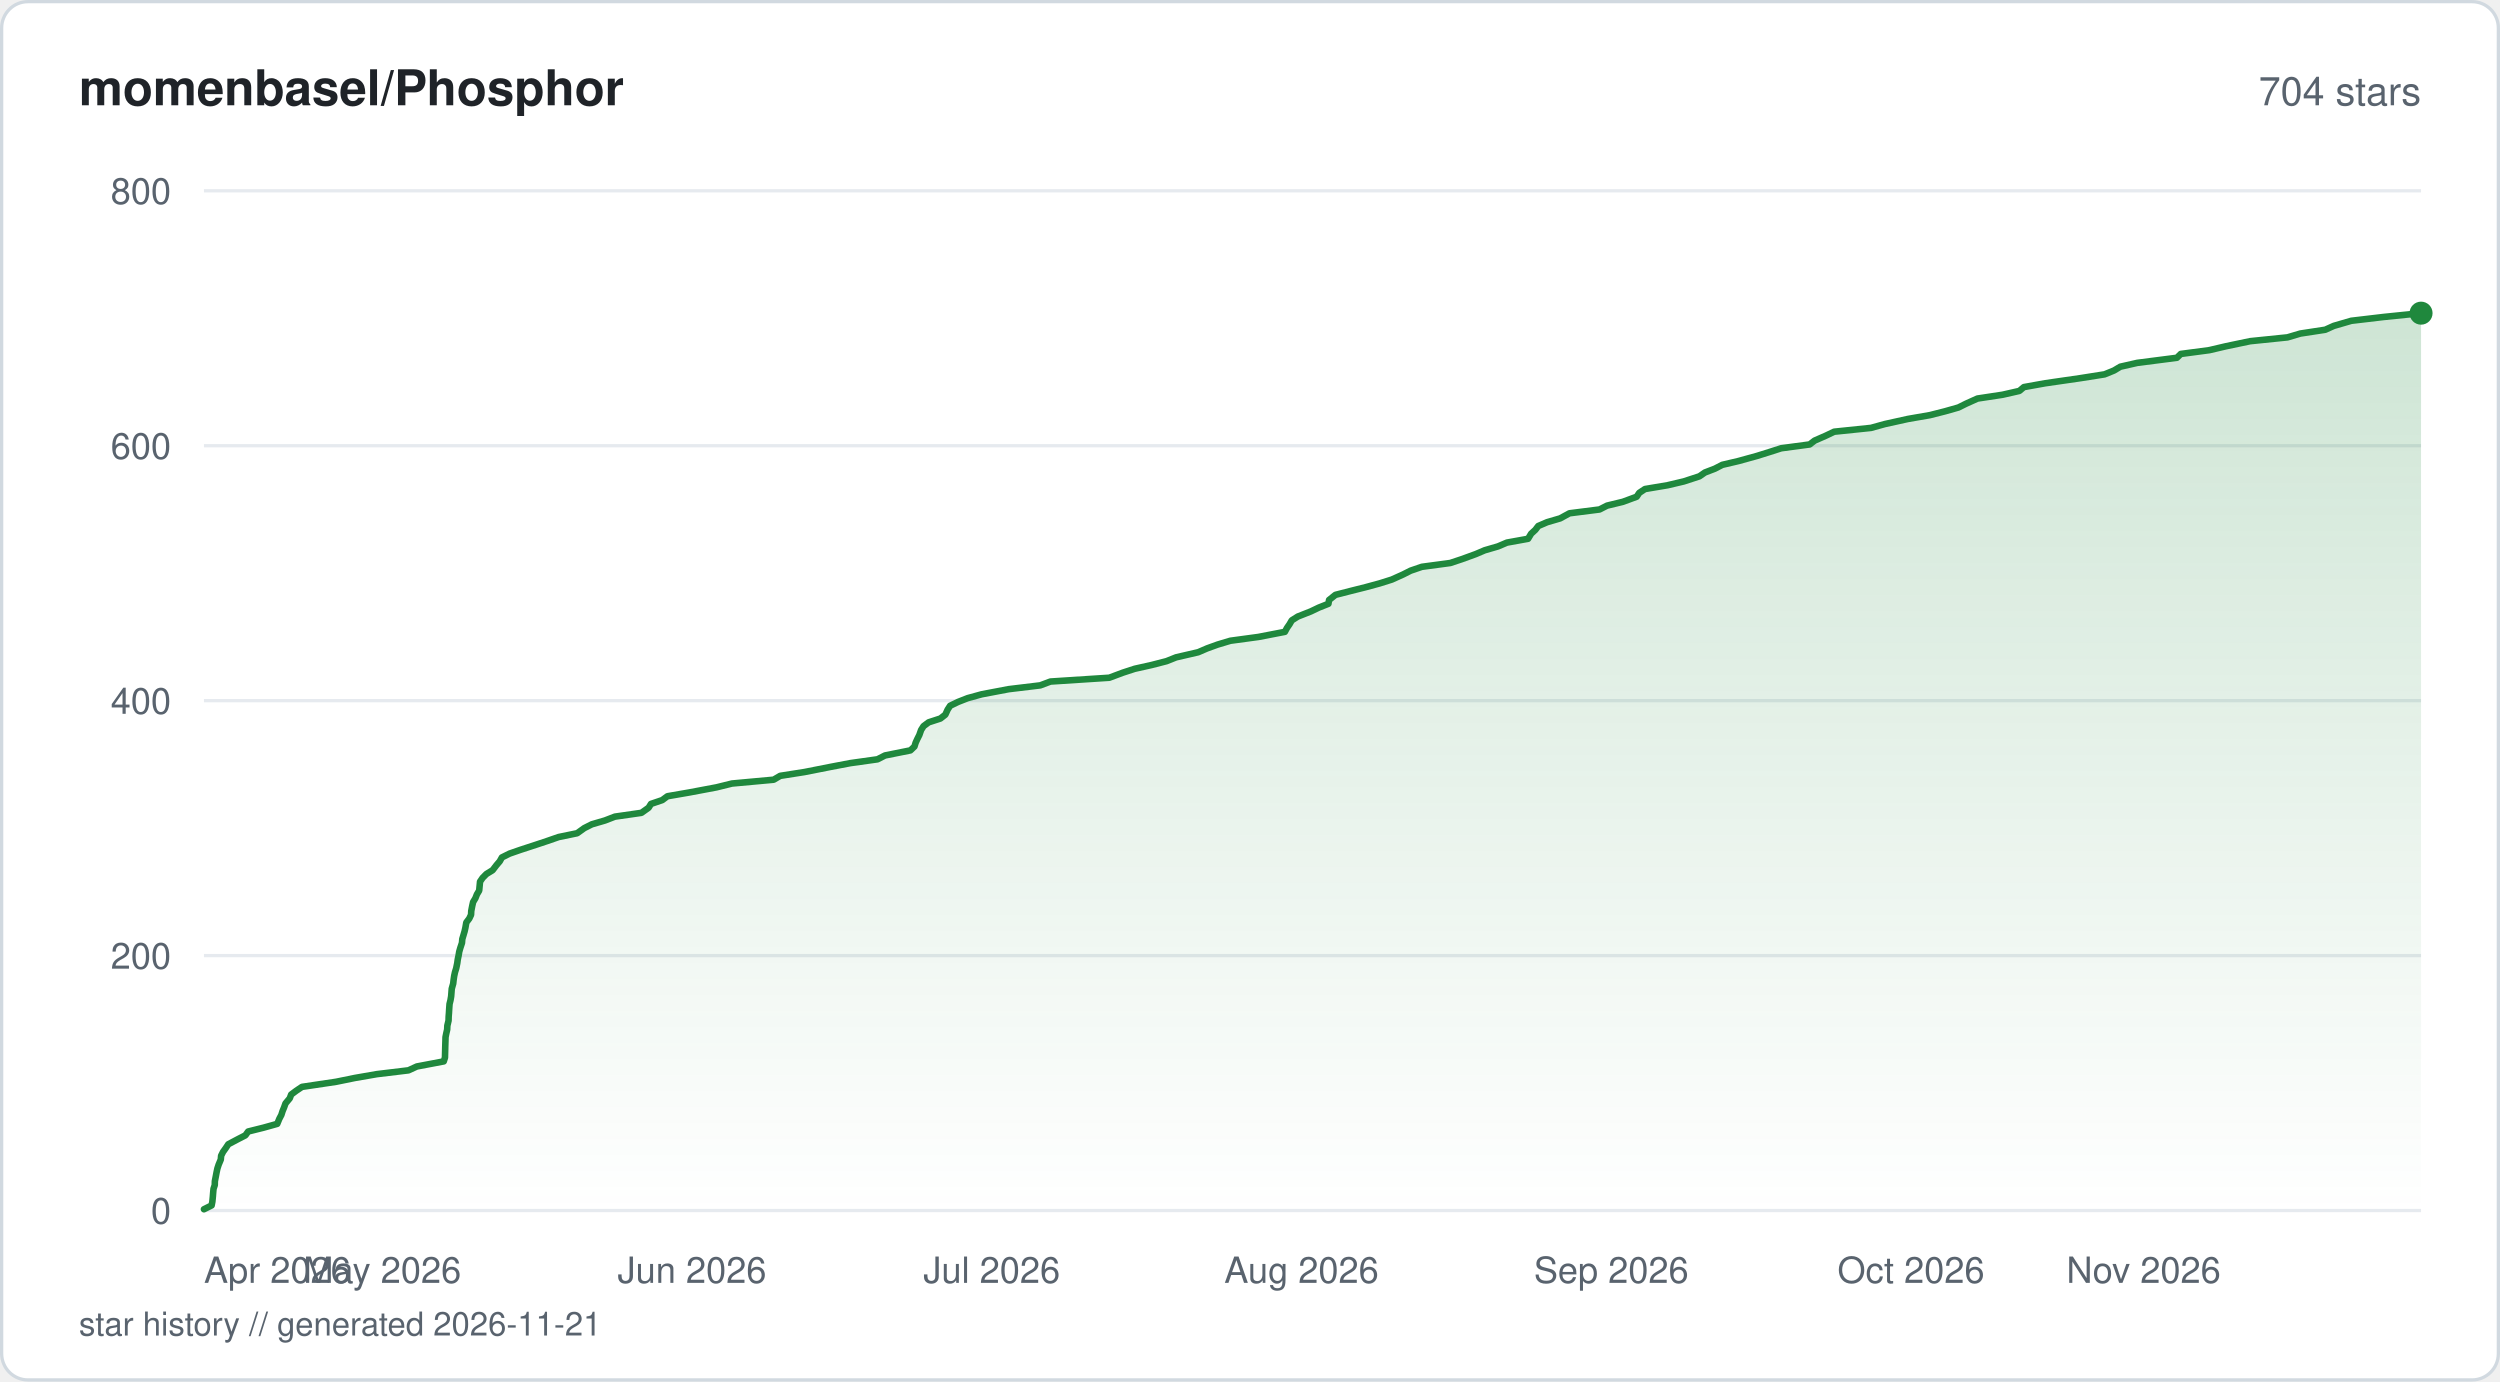
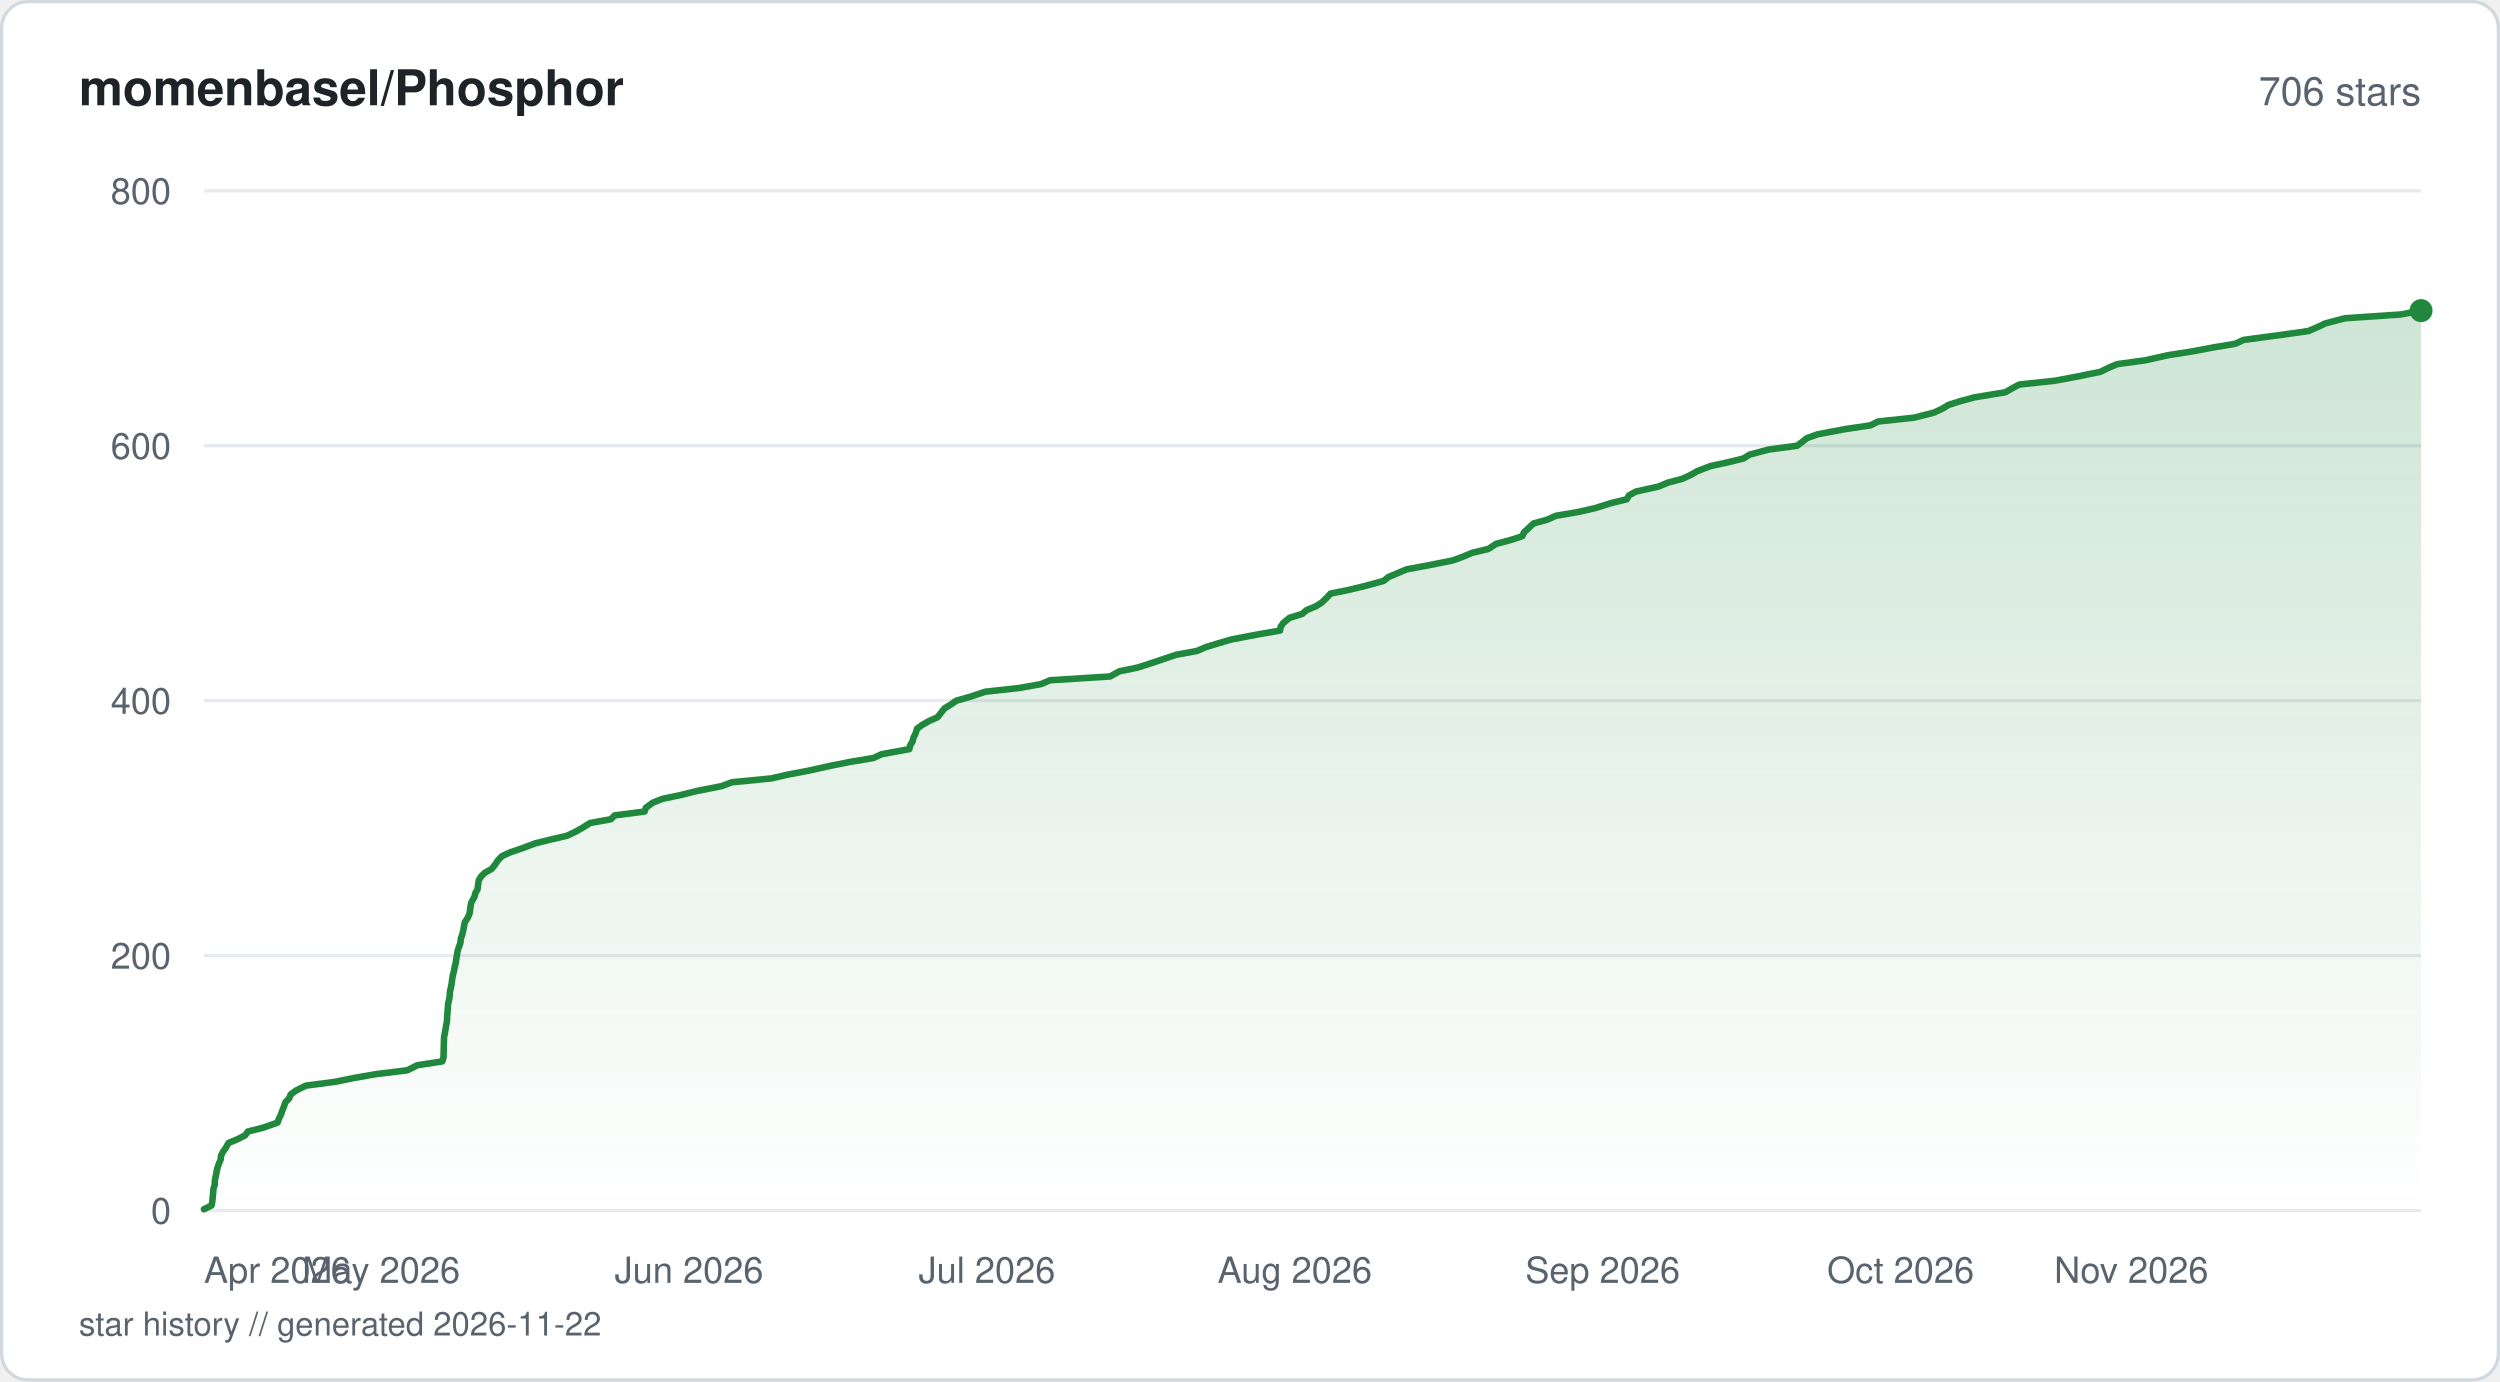
<svg xmlns="http://www.w3.org/2000/svg" viewBox="0 0 760 420" width="760" height="420" fill="none">
  <defs>
    <linearGradient id="fill-starhistorysvg" x1="0" y1="0" x2="0" y2="1">
      <stop offset="0%" stop-color="#1f883d" stop-opacity="0.22" />
      <stop offset="100%" stop-color="#1f883d" stop-opacity="0" />
    </linearGradient>
  </defs>
  <rect x="0.5" y="0.5" width="759" height="419" rx="8" fill="#ffffff" stroke="#d1d9e0" stroke-width="1" />
  <text x="24" y="32" fill="#1f2328" font-family="-apple-system, BlinkMacSystemFont, 'Segoe UI', Helvetica, Arial, sans-serif" font-size="15" font-weight="600">momenbasel/Phosphor</text>
-   <text x="736" y="32" fill="#59636e" font-family="-apple-system, BlinkMacSystemFont, 'Segoe UI', Helvetica, Arial, sans-serif" font-size="12" text-anchor="end">704 stars</text>
+   <text x="736" y="32" fill="#59636e" font-family="-apple-system, BlinkMacSystemFont, 'Segoe UI', Helvetica, Arial, sans-serif" font-size="12" text-anchor="end">706 stars</text>
  <line x1="62" y1="368" x2="736" y2="368" stroke="#e6eaef" stroke-width="1" />
  <text x="52" y="372" fill="#59636e" font-family="-apple-system, BlinkMacSystemFont, 'Segoe UI', Helvetica, Arial, sans-serif" font-size="11" text-anchor="end">0</text>
  <line x1="62" y1="290.5" x2="736" y2="290.5" stroke="#e6eaef" stroke-width="1" />
  <text x="52" y="294.5" fill="#59636e" font-family="-apple-system, BlinkMacSystemFont, 'Segoe UI', Helvetica, Arial, sans-serif" font-size="11" text-anchor="end">200</text>
  <line x1="62" y1="213" x2="736" y2="213" stroke="#e6eaef" stroke-width="1" />
  <text x="52" y="217" fill="#59636e" font-family="-apple-system, BlinkMacSystemFont, 'Segoe UI', Helvetica, Arial, sans-serif" font-size="11" text-anchor="end">400</text>
  <line x1="62" y1="135.5" x2="736" y2="135.5" stroke="#e6eaef" stroke-width="1" />
  <text x="52" y="139.5" fill="#59636e" font-family="-apple-system, BlinkMacSystemFont, 'Segoe UI', Helvetica, Arial, sans-serif" font-size="11" text-anchor="end">600</text>
  <line x1="62" y1="58" x2="736" y2="58" stroke="#e6eaef" stroke-width="1" />
  <text x="52" y="62" fill="#59636e" font-family="-apple-system, BlinkMacSystemFont, 'Segoe UI', Helvetica, Arial, sans-serif" font-size="11" text-anchor="end">800</text>
-   <path d="M62 367.61 L64.33 366.45 L64.56 365.29 L64.71 363.74 L64.8 362.58 L64.91 361.41 L65.29 360.25 L65.32 359.09 L65.62 357.54 L65.84 356.38 L66.09 355.21 L66.47 354.05 L67.12 352.5 L67.22 351.34 L67.8 350.18 L68.64 349.01 L69.41 347.85 L72.34 346.3 L74.6 345.14 L75.44 343.98 L80.13 342.81 L84.28 341.65 L84.92 340.1 L85.53 338.94 L85.9 337.78 L86.38 336.61 L86.79 335.45 L88.08 333.9 L88.52 332.74 L90.07 331.58 L91.81 330.41 L102.19 328.86 L107.88 327.7 L114.57 326.54 L124.18 325.38 L126.72 324.21 L134.9 322.66 L135.27 321.5 L135.3 320.34 L135.33 319.18 L135.36 318.01 L135.41 316.46 L135.44 315.3 L135.67 314.14 L135.94 312.98 L135.99 311.81 L136.36 310.26 L136.39 309.1 L136.48 307.94 L136.55 306.77 L136.66 305.23 L136.95 304.06 L137.15 302.9 L137.24 301.74 L137.33 300.58 L137.77 299.02 L137.9 297.86 L138.07 296.7 L138.32 295.54 L138.68 294.38 L139 292.83 L139.16 291.66 L139.41 290.5 L139.6 289.34 L139.93 288.18 L140.44 286.63 L140.54 285.46 L140.89 284.3 L141.23 283.14 L141.49 281.98 L141.76 280.43 L142.65 279.26 L143.2 278.1 L143.26 276.94 L143.56 275.39 L143.82 274.23 L144.52 273.06 L144.98 271.9 L145.67 270.74 L145.82 269.19 L145.93 268.02 L146.72 266.86 L147.87 265.7 L149.75 264.54 L150.94 262.99 L151.93 261.83 L152.58 260.66 L154.9 259.5 L158.24 258.34 L162.98 256.79 L166.46 255.63 L169.83 254.46 L175.46 253.3 L177.62 251.75 L179.92 250.59 L183.9 249.43 L186.93 248.26 L195 247.1 L197.17 245.55 L197.9 244.39 L201.32 243.23 L202.9 242.06 L209.6 240.9 L217.83 239.35 L222.53 238.19 L235.19 237.03 L237.18 235.86 L244.57 234.7 L252.41 233.15 L258.5 231.99 L266.76 230.83 L269.05 229.66 L276.77 228.11 L277.99 226.95 L278.35 225.79 L278.88 224.63 L279.47 223.46 L280.02 221.91 L280.76 220.75 L282.31 219.59 L285.88 218.43 L287.38 217.26 L288.09 215.71 L288.84 214.55 L291.24 213.39 L294.19 212.23 L298.46 211.06 L306.62 209.51 L316.24 208.35 L319.34 207.19 L337.23 206.03 L341.37 204.48 L344.96 203.31 L350.14 202.15 L354.64 200.99 L357.54 199.83 L364.25 198.28 L366.96 197.11 L370.16 195.95 L374.03 194.79 L382.57 193.63 L390.6 192.08 L391.23 190.91 L392.03 189.75 L392.7 188.59 L394.54 187.43 L398.47 185.88 L400.92 184.71 L403.84 183.55 L404.04 182.39 L405.97 180.84 L410.49 179.68 L415.15 178.51 L419.42 177.35 L423.1 176.19 L426.54 174.64 L428.84 173.48 L432.26 172.31 L440.89 171.15 L444.38 169.99 L448.64 168.44 L451.36 167.28 L455.39 166.11 L458.11 164.95 L464.53 163.79 L465.47 162.24 L466.74 161.08 L467.63 159.91 L470.32 158.75 L474.28 157.59 L477.12 156.04 L486.26 154.88 L488.55 153.71 L493.35 152.55 L497.55 151 L498.32 149.84 L500.07 148.67 L506.96 147.51 L511.88 146.35 L516.63 144.8 L518.3 143.64 L521.32 142.48 L523.58 141.31 L528.52 140.15 L534.13 138.6 L537.84 137.44 L541.49 136.27 L550.13 135.11 L551.64 133.95 L555.16 132.4 L557.59 131.24 L568.78 130.08 L573 128.91 L580.02 127.36 L586.7 126.2 L591.27 125.04 L595.36 123.88 L597.71 122.71 L601.15 121.16 L608.78 120 L613.88 118.84 L615.26 117.68 L621.75 116.51 L632.46 114.96 L639.79 113.8 L642.64 112.64 L644.58 111.48 L649.73 110.31 L661.78 108.76 L662.96 107.6 L671.67 106.44 L676.66 105.27 L684.05 103.72 L695.39 102.56 L699.3 101.4 L706.88 100.24 L709.47 99.07 L714.79 97.52 L724.62 96.36 L736 95.2 L736 368 L62 368 Z" fill="url(#fill-starhistorysvg)" />
-   <path d="M62 367.61 L64.33 366.45 L64.56 365.29 L64.71 363.74 L64.8 362.58 L64.91 361.41 L65.29 360.25 L65.32 359.09 L65.62 357.54 L65.84 356.38 L66.09 355.21 L66.47 354.05 L67.12 352.5 L67.22 351.34 L67.8 350.18 L68.64 349.01 L69.41 347.85 L72.34 346.3 L74.6 345.14 L75.44 343.98 L80.13 342.81 L84.28 341.65 L84.92 340.1 L85.53 338.94 L85.9 337.78 L86.38 336.61 L86.79 335.45 L88.08 333.9 L88.52 332.74 L90.07 331.58 L91.81 330.41 L102.19 328.86 L107.88 327.7 L114.57 326.54 L124.18 325.38 L126.72 324.21 L134.9 322.66 L135.27 321.5 L135.3 320.34 L135.33 319.18 L135.36 318.01 L135.41 316.46 L135.44 315.3 L135.67 314.14 L135.94 312.98 L135.99 311.81 L136.36 310.26 L136.39 309.1 L136.48 307.94 L136.55 306.77 L136.66 305.23 L136.95 304.06 L137.15 302.9 L137.24 301.74 L137.33 300.58 L137.77 299.02 L137.9 297.86 L138.07 296.7 L138.32 295.54 L138.68 294.38 L139 292.83 L139.16 291.66 L139.41 290.5 L139.6 289.34 L139.93 288.18 L140.44 286.63 L140.54 285.46 L140.89 284.3 L141.23 283.14 L141.49 281.98 L141.76 280.43 L142.65 279.26 L143.2 278.1 L143.26 276.94 L143.56 275.39 L143.82 274.23 L144.52 273.06 L144.98 271.9 L145.67 270.74 L145.82 269.19 L145.93 268.02 L146.72 266.86 L147.87 265.7 L149.75 264.54 L150.94 262.99 L151.93 261.83 L152.58 260.66 L154.9 259.5 L158.24 258.34 L162.98 256.79 L166.46 255.63 L169.83 254.46 L175.46 253.3 L177.62 251.75 L179.92 250.59 L183.9 249.43 L186.93 248.26 L195 247.1 L197.17 245.55 L197.9 244.39 L201.32 243.23 L202.9 242.06 L209.6 240.9 L217.83 239.35 L222.53 238.19 L235.19 237.03 L237.18 235.86 L244.57 234.7 L252.41 233.15 L258.5 231.99 L266.76 230.83 L269.05 229.66 L276.77 228.11 L277.99 226.95 L278.35 225.79 L278.88 224.63 L279.47 223.46 L280.02 221.91 L280.76 220.75 L282.31 219.59 L285.88 218.43 L287.38 217.26 L288.09 215.71 L288.84 214.55 L291.24 213.39 L294.19 212.23 L298.46 211.06 L306.62 209.51 L316.24 208.35 L319.34 207.19 L337.23 206.03 L341.37 204.48 L344.96 203.31 L350.14 202.15 L354.64 200.99 L357.54 199.83 L364.25 198.28 L366.96 197.11 L370.16 195.95 L374.03 194.79 L382.57 193.63 L390.6 192.08 L391.23 190.91 L392.03 189.75 L392.7 188.59 L394.54 187.43 L398.47 185.88 L400.92 184.71 L403.84 183.55 L404.04 182.39 L405.97 180.84 L410.49 179.68 L415.15 178.51 L419.42 177.35 L423.1 176.19 L426.54 174.64 L428.84 173.48 L432.26 172.31 L440.89 171.15 L444.38 169.99 L448.64 168.44 L451.36 167.28 L455.39 166.11 L458.11 164.95 L464.53 163.79 L465.47 162.24 L466.74 161.08 L467.63 159.91 L470.32 158.75 L474.28 157.59 L477.12 156.04 L486.26 154.88 L488.55 153.71 L493.35 152.55 L497.55 151 L498.32 149.84 L500.07 148.67 L506.96 147.51 L511.88 146.35 L516.63 144.8 L518.3 143.64 L521.32 142.48 L523.58 141.31 L528.52 140.15 L534.13 138.6 L537.84 137.44 L541.49 136.27 L550.13 135.11 L551.64 133.95 L555.16 132.4 L557.59 131.24 L568.78 130.08 L573 128.91 L580.02 127.36 L586.7 126.2 L591.27 125.04 L595.36 123.88 L597.71 122.71 L601.15 121.16 L608.78 120 L613.88 118.84 L615.26 117.68 L621.75 116.51 L632.46 114.96 L639.79 113.8 L642.64 112.64 L644.58 111.48 L649.73 110.31 L661.78 108.76 L662.96 107.6 L671.67 106.44 L676.66 105.27 L684.05 103.72 L695.39 102.56 L699.3 101.4 L706.88 100.24 L709.47 99.07 L714.79 97.52 L724.62 96.36 L736 95.2" stroke="#1f883d" stroke-width="2" stroke-linejoin="round" stroke-linecap="round" fill="none" />
-   <circle cx="736" cy="95.2" r="3.5" fill="#1f883d" />
+   <path d="M62 367.61 L64.32 366.45 L64.54 365.29 L64.69 363.74 L64.79 362.58 L64.89 361.41 L65.27 360.25 L65.33 358.7 L65.6 357.54 L65.81 356.38 L66.06 355.21 L66.44 354.05 L67.09 352.5 L67.19 351.34 L67.77 350.18 L68.6 349.01 L69.48 347.46 L72.28 346.3 L74.52 345.14 L75.36 343.98 L80.02 342.81 L84.4 341.26 L84.78 340.1 L85.38 338.94 L85.75 337.78 L86.23 336.61 L86.78 335.06 L87.92 333.9 L88.36 332.74 L89.89 331.58 L93.01 330.03 L101.94 328.86 L107.6 327.7 L114.25 326.54 L123.8 325.38 L126.87 323.83 L134.46 322.66 L134.82 321.5 L134.86 320.34 L134.89 318.79 L134.92 317.63 L134.96 316.46 L134.99 315.3 L135.22 314.14 L135.49 312.59 L135.69 311.43 L135.9 310.26 L135.93 309.1 L136.05 307.55 L136.15 306.39 L136.2 305.23 L136.49 304.06 L136.69 302.9 L136.8 301.35 L137.08 300.19 L137.3 299.02 L137.44 297.86 L137.61 296.7 L138.02 295.15 L138.22 293.99 L138.53 292.83 L138.69 291.66 L138.94 290.11 L139.15 288.95 L139.55 287.79 L139.96 286.63 L140.06 285.46 L140.58 283.91 L140.85 282.75 L141.05 281.59 L141.27 280.43 L142.26 278.88 L142.74 277.71 L142.91 276.55 L143.06 275.39 L143.32 274.23 L144.22 272.68 L144.5 271.51 L145.18 270.35 L145.31 269.19 L145.53 267.64 L146.23 266.48 L147.4 265.31 L149.47 264.15 L150.4 262.99 L151.47 261.44 L152.6 260.27 L155.1 259.11 L158.55 257.95 L162.65 256.4 L167.29 255.24 L172.34 254.08 L174.81 252.91 L176.91 251.75 L179.37 250.2 L185.72 249.04 L186.85 247.88 L195.96 246.71 L196.35 245.55 L198.46 244 L201.41 242.84 L206.97 241.68 L211.61 240.51 L219.44 238.96 L222.52 237.8 L234.45 236.64 L239.49 235.48 L245.7 234.31 L252.66 232.76 L258.49 231.6 L265.52 230.44 L268.01 229.28 L276.43 227.73 L276.7 226.56 L277.42 225.4 L277.69 224.24 L278.3 223.08 L278.78 221.53 L280.37 220.36 L282.43 219.2 L285.02 218.04 L286.23 216.49 L287.16 215.33 L289.08 214.16 L290.75 213 L294.84 211.84 L299.49 210.29 L309.94 209.13 L316.48 207.96 L319.22 206.8 L337.48 205.64 L340.26 204.09 L345.85 202.93 L349.5 201.76 L352.94 200.6 L357.55 199.05 L363.86 197.89 L366.55 196.73 L370.36 195.56 L374.34 194.4 L382.44 192.85 L389.13 191.69 L389.32 190.53 L390.13 189.36 L392.04 187.81 L395.84 186.65 L397.18 185.49 L400 184.33 L401.83 183.16 L403.42 181.61 L404.49 180.45 L410.2 179.29 L414.98 178.13 L420.66 176.58 L422.07 175.41 L424.87 174.25 L427.58 173.09 L433.85 171.93 L441.61 170.38 L444.79 169.21 L447.54 168.05 L452.45 166.89 L454.8 165.34 L459.17 164.18 L462.77 163.01 L463.28 161.85 L464.55 160.69 L466.16 159.14 L470.37 157.98 L472.96 156.81 L479.71 155.65 L484.83 154.49 L489.77 152.94 L494.53 151.78 L495.2 150.61 L497.28 149.45 L504.22 147.9 L506.98 146.74 L511.4 145.57 L513.9 144.41 L515.93 143.25 L519.95 141.7 L525.28 140.54 L530 139.38 L531.87 138.21 L537.66 136.66 L546.36 135.5 L547.86 134.34 L549.32 133.18 L552.63 132.01 L560.86 130.46 L568.64 129.3 L570.94 128.14 L581.79 126.98 L587.92 125.43 L590.42 124.26 L592.34 123.1 L595.98 121.94 L600.3 120.78 L609.69 119.23 L611.67 118.06 L613.86 116.9 L624.71 115.74 L630.94 114.57 L638.55 113.03 L640.89 111.86 L643.6 110.7 L652.16 109.54 L659.01 107.99 L666.49 106.82 L672.61 105.66 L679.54 104.5 L682 103.34 L693.57 101.79 L701.77 100.63 L704.47 99.46 L706.93 98.3 L712.89 96.75 L729.92 95.59 L736 94.43 L736 368 L62 368 Z" fill="url(#fill-starhistorysvg)" />
+   <path d="M62 367.61 L64.32 366.45 L64.54 365.29 L64.69 363.74 L64.79 362.58 L64.89 361.41 L65.27 360.25 L65.33 358.7 L65.6 357.54 L65.81 356.38 L66.06 355.21 L66.44 354.05 L67.09 352.5 L67.19 351.34 L67.77 350.18 L68.6 349.01 L69.48 347.46 L72.28 346.3 L74.52 345.14 L75.36 343.98 L80.02 342.81 L84.4 341.26 L84.78 340.1 L85.38 338.94 L85.75 337.78 L86.23 336.61 L86.78 335.06 L87.92 333.9 L88.36 332.74 L89.89 331.58 L93.01 330.03 L101.94 328.86 L107.6 327.7 L114.25 326.54 L123.8 325.38 L126.87 323.83 L134.46 322.66 L134.82 321.5 L134.86 320.34 L134.89 318.79 L134.92 317.63 L134.96 316.46 L134.99 315.3 L135.22 314.14 L135.49 312.59 L135.69 311.43 L135.9 310.26 L135.93 309.1 L136.05 307.55 L136.15 306.39 L136.2 305.23 L136.49 304.06 L136.69 302.9 L136.8 301.35 L137.08 300.19 L137.3 299.02 L137.44 297.86 L137.61 296.7 L138.02 295.15 L138.22 293.99 L138.53 292.83 L138.69 291.66 L138.94 290.11 L139.15 288.95 L139.55 287.79 L139.96 286.63 L140.06 285.46 L140.58 283.91 L140.85 282.75 L141.05 281.59 L141.27 280.43 L142.26 278.88 L142.74 277.71 L142.91 276.55 L143.06 275.39 L143.32 274.23 L144.22 272.68 L144.5 271.51 L145.18 270.35 L145.31 269.19 L145.53 267.64 L146.23 266.48 L147.4 265.31 L149.47 264.15 L150.4 262.99 L151.47 261.44 L152.6 260.27 L155.1 259.11 L158.55 257.95 L162.65 256.4 L167.29 255.24 L172.34 254.08 L174.81 252.91 L176.91 251.75 L179.37 250.2 L185.72 249.04 L186.85 247.88 L195.96 246.71 L196.35 245.55 L198.46 244 L201.41 242.84 L206.97 241.68 L211.61 240.51 L219.44 238.96 L222.52 237.8 L234.45 236.64 L239.49 235.48 L245.7 234.31 L252.66 232.76 L258.49 231.6 L265.52 230.44 L268.01 229.28 L276.43 227.73 L276.7 226.56 L277.42 225.4 L277.69 224.24 L278.3 223.08 L278.78 221.53 L280.37 220.36 L282.43 219.2 L285.02 218.04 L286.23 216.49 L287.16 215.33 L289.08 214.16 L290.75 213 L294.84 211.84 L299.49 210.29 L309.94 209.13 L316.48 207.96 L319.22 206.8 L337.48 205.64 L340.26 204.09 L345.85 202.93 L349.5 201.76 L352.94 200.6 L357.55 199.05 L363.86 197.89 L366.55 196.73 L370.36 195.56 L374.34 194.4 L382.44 192.85 L389.13 191.69 L389.32 190.53 L390.13 189.36 L392.04 187.81 L395.84 186.65 L397.18 185.49 L400 184.33 L401.83 183.16 L403.42 181.61 L404.49 180.45 L410.2 179.29 L414.98 178.13 L420.66 176.58 L422.07 175.41 L424.87 174.25 L427.58 173.09 L433.85 171.93 L441.61 170.38 L444.79 169.21 L447.54 168.05 L452.45 166.89 L454.8 165.34 L459.17 164.18 L462.77 163.01 L463.28 161.85 L464.55 160.69 L466.16 159.14 L470.37 157.98 L472.96 156.81 L479.71 155.65 L484.83 154.49 L489.77 152.94 L494.53 151.78 L495.2 150.61 L497.28 149.45 L504.22 147.9 L506.98 146.74 L511.4 145.57 L513.9 144.41 L515.93 143.25 L519.95 141.7 L525.28 140.54 L530 139.38 L531.87 138.21 L537.66 136.66 L546.36 135.5 L547.86 134.34 L549.32 133.18 L552.63 132.01 L560.86 130.46 L568.64 129.3 L570.94 128.14 L581.79 126.98 L587.92 125.43 L590.42 124.26 L592.34 123.1 L595.98 121.94 L600.3 120.78 L609.69 119.23 L611.67 118.06 L613.86 116.9 L624.71 115.74 L630.94 114.57 L638.55 113.03 L640.89 111.86 L643.6 110.7 L652.16 109.54 L659.01 107.99 L666.49 106.82 L672.61 105.66 L679.54 104.5 L682 103.34 L693.57 101.79 L701.77 100.63 L704.47 99.46 L706.93 98.3 L712.89 96.75 L729.92 95.59 L736 94.43" stroke="#1f883d" stroke-width="2" stroke-linejoin="round" stroke-linecap="round" fill="none" />
+   <circle cx="736" cy="94.43" r="3.5" fill="#1f883d" />
  <text x="62" y="390" fill="#59636e" font-family="-apple-system, BlinkMacSystemFont, 'Segoe UI', Helvetica, Arial, sans-serif" font-size="11" text-anchor="start">Apr 2026</text>
-   <text x="116.2" y="390" fill="#59636e" font-family="-apple-system, BlinkMacSystemFont, 'Segoe UI', Helvetica, Arial, sans-serif" font-size="11" text-anchor="middle">May 2026</text>
-   <text x="210.36" y="390" fill="#59636e" font-family="-apple-system, BlinkMacSystemFont, 'Segoe UI', Helvetica, Arial, sans-serif" font-size="11" text-anchor="middle">Jun 2026</text>
-   <text x="301.49" y="390" fill="#59636e" font-family="-apple-system, BlinkMacSystemFont, 'Segoe UI', Helvetica, Arial, sans-serif" font-size="11" text-anchor="middle">Jul 2026</text>
-   <text x="395.65" y="390" fill="#59636e" font-family="-apple-system, BlinkMacSystemFont, 'Segoe UI', Helvetica, Arial, sans-serif" font-size="11" text-anchor="middle">Aug 2026</text>
-   <text x="489.82" y="390" fill="#59636e" font-family="-apple-system, BlinkMacSystemFont, 'Segoe UI', Helvetica, Arial, sans-serif" font-size="11" text-anchor="middle">Sep 2026</text>
-   <text x="580.94" y="390" fill="#59636e" font-family="-apple-system, BlinkMacSystemFont, 'Segoe UI', Helvetica, Arial, sans-serif" font-size="11" text-anchor="middle">Oct 2026</text>
-   <text x="675.11" y="390" fill="#59636e" font-family="-apple-system, BlinkMacSystemFont, 'Segoe UI', Helvetica, Arial, sans-serif" font-size="11" text-anchor="end">Nov 2026</text>
-   <text x="24" y="406" fill="#59636e" font-family="-apple-system, BlinkMacSystemFont, 'Segoe UI', Helvetica, Arial, sans-serif" font-size="10">star history // generated 2026-11-21</text>
+   <text x="115.87" y="390" fill="#59636e" font-family="-apple-system, BlinkMacSystemFont, 'Segoe UI', Helvetica, Arial, sans-serif" font-size="11" text-anchor="middle">May 2026</text>
+   <text x="209.46" y="390" fill="#59636e" font-family="-apple-system, BlinkMacSystemFont, 'Segoe UI', Helvetica, Arial, sans-serif" font-size="11" text-anchor="middle">Jun 2026</text>
+   <text x="300.03" y="390" fill="#59636e" font-family="-apple-system, BlinkMacSystemFont, 'Segoe UI', Helvetica, Arial, sans-serif" font-size="11" text-anchor="middle">Jul 2026</text>
+   <text x="393.62" y="390" fill="#59636e" font-family="-apple-system, BlinkMacSystemFont, 'Segoe UI', Helvetica, Arial, sans-serif" font-size="11" text-anchor="middle">Aug 2026</text>
+   <text x="487.21" y="390" fill="#59636e" font-family="-apple-system, BlinkMacSystemFont, 'Segoe UI', Helvetica, Arial, sans-serif" font-size="11" text-anchor="middle">Sep 2026</text>
+   <text x="577.78" y="390" fill="#59636e" font-family="-apple-system, BlinkMacSystemFont, 'Segoe UI', Helvetica, Arial, sans-serif" font-size="11" text-anchor="middle">Oct 2026</text>
+   <text x="671.37" y="390" fill="#59636e" font-family="-apple-system, BlinkMacSystemFont, 'Segoe UI', Helvetica, Arial, sans-serif" font-size="11" text-anchor="end">Nov 2026</text>
+   <text x="24" y="406" fill="#59636e" font-family="-apple-system, BlinkMacSystemFont, 'Segoe UI', Helvetica, Arial, sans-serif" font-size="10">star history // generated 2026-11-22</text>
</svg>
